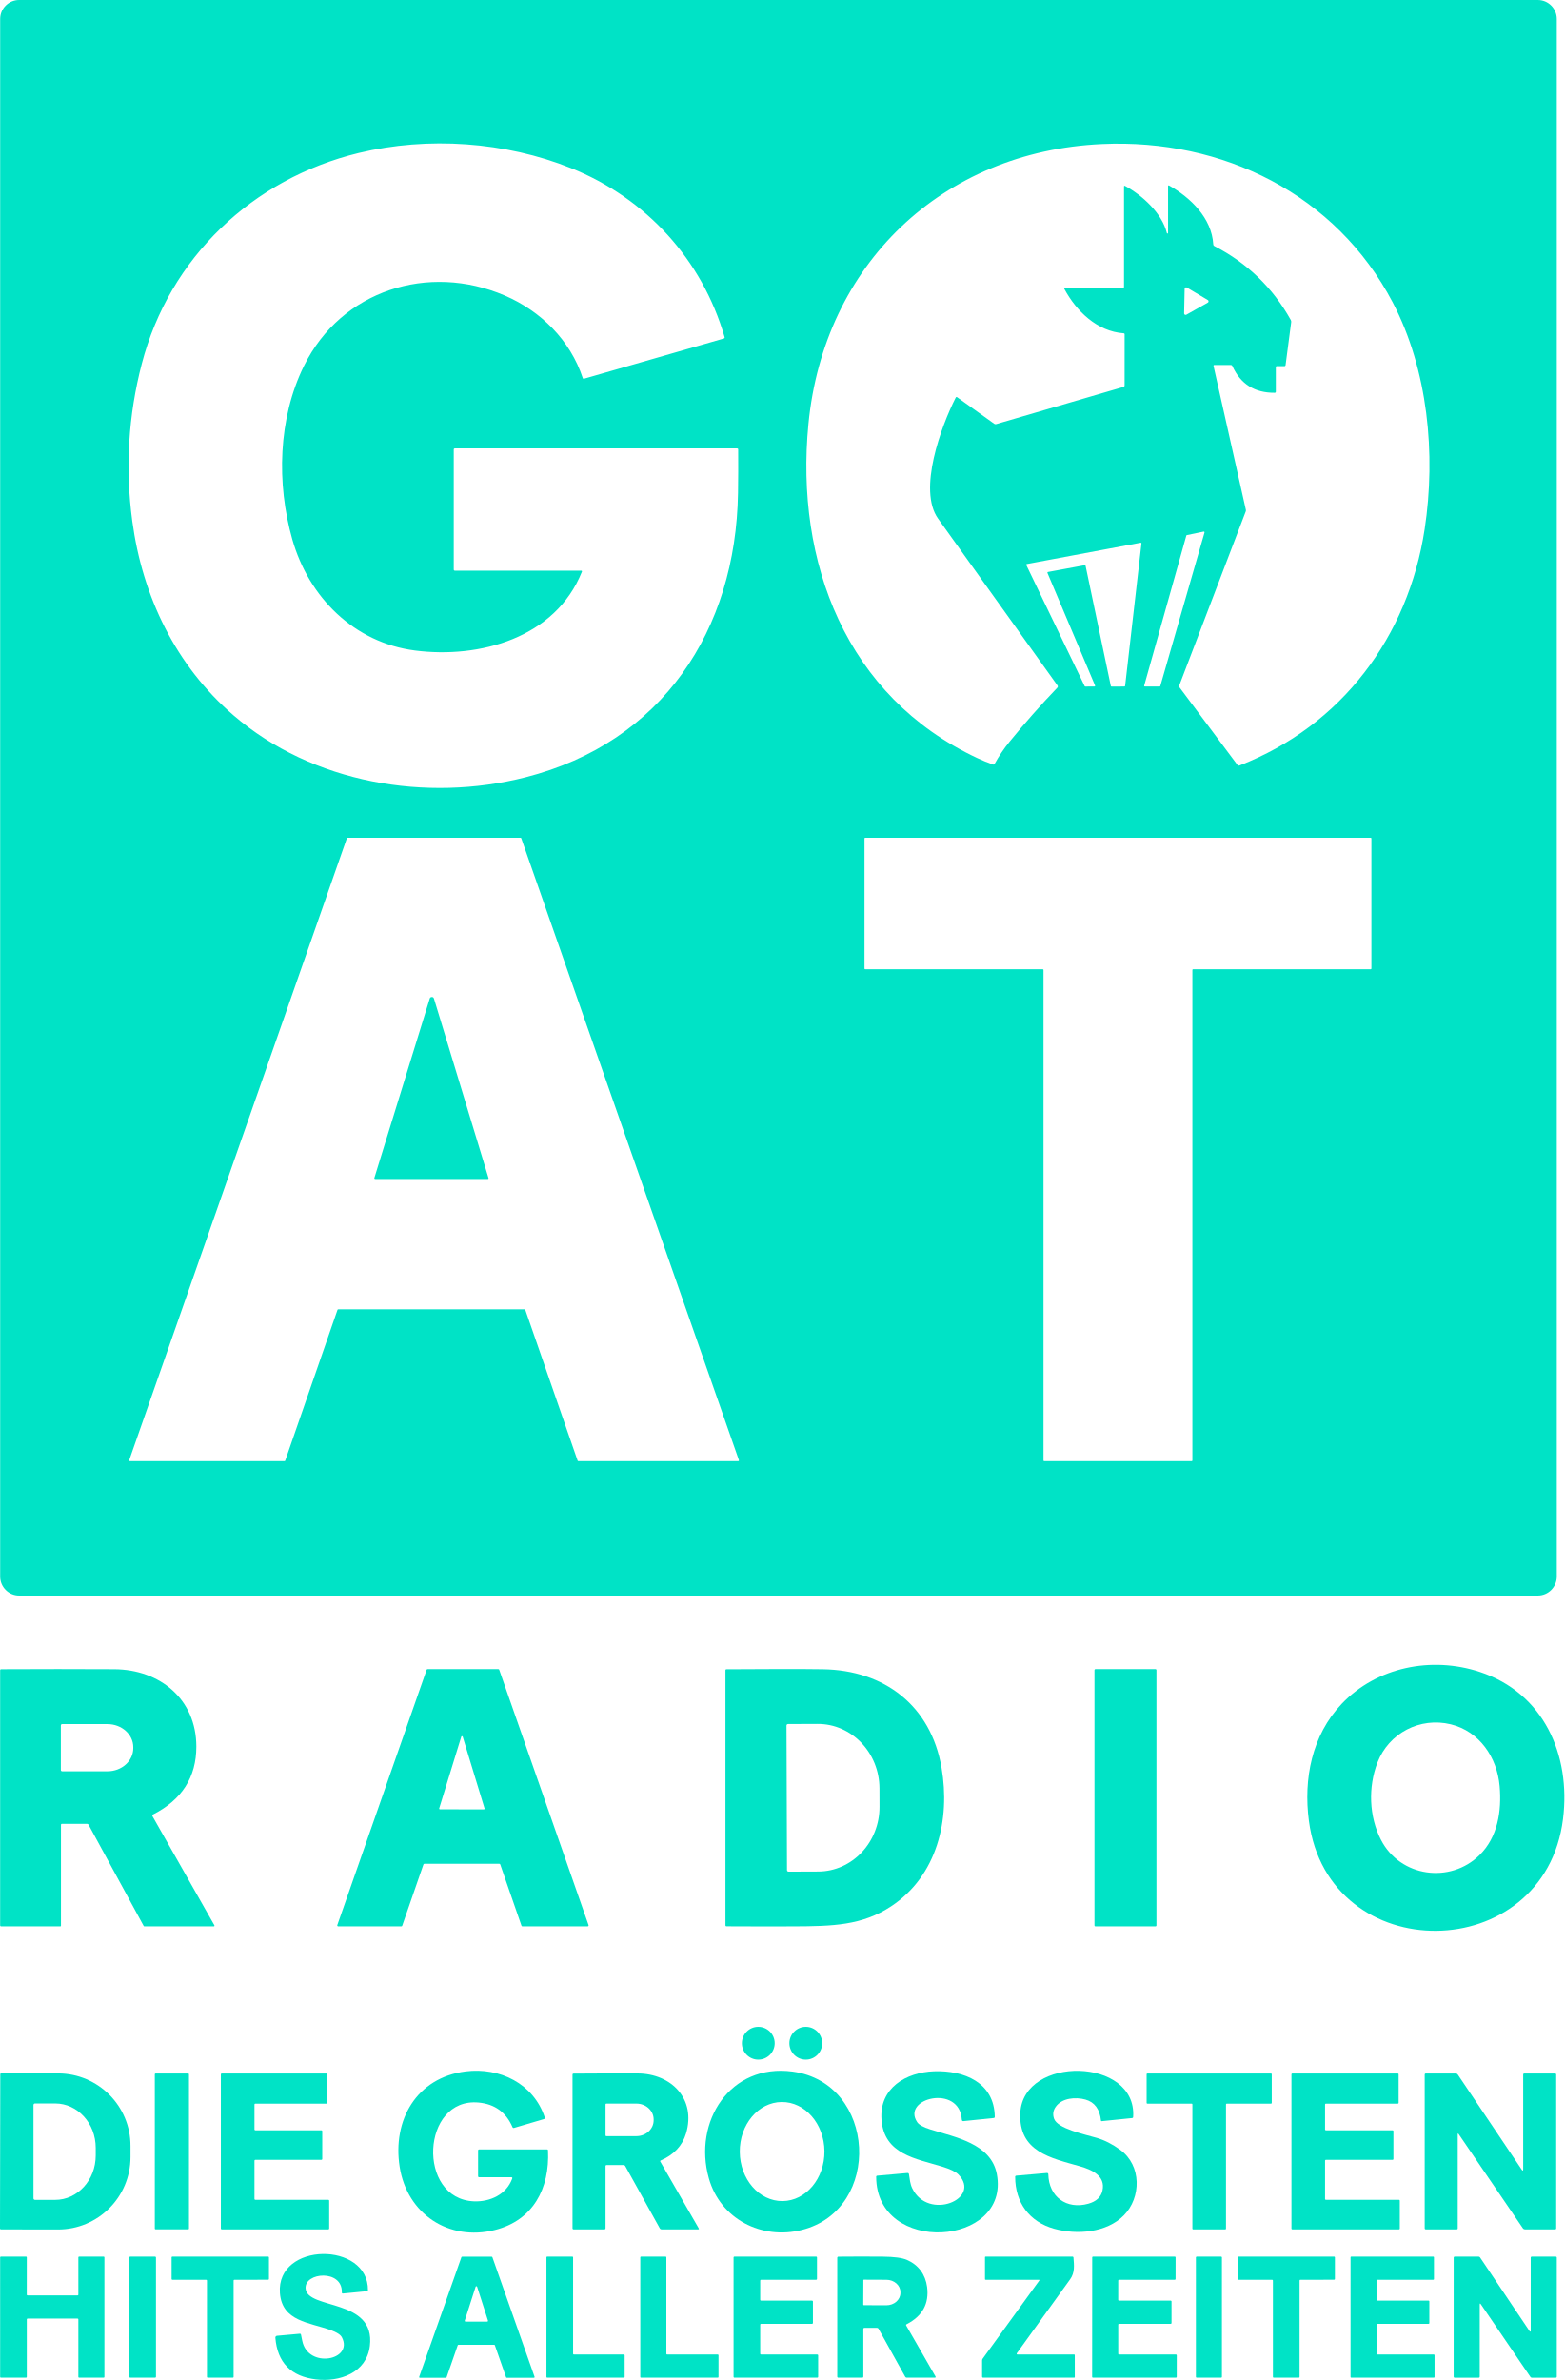
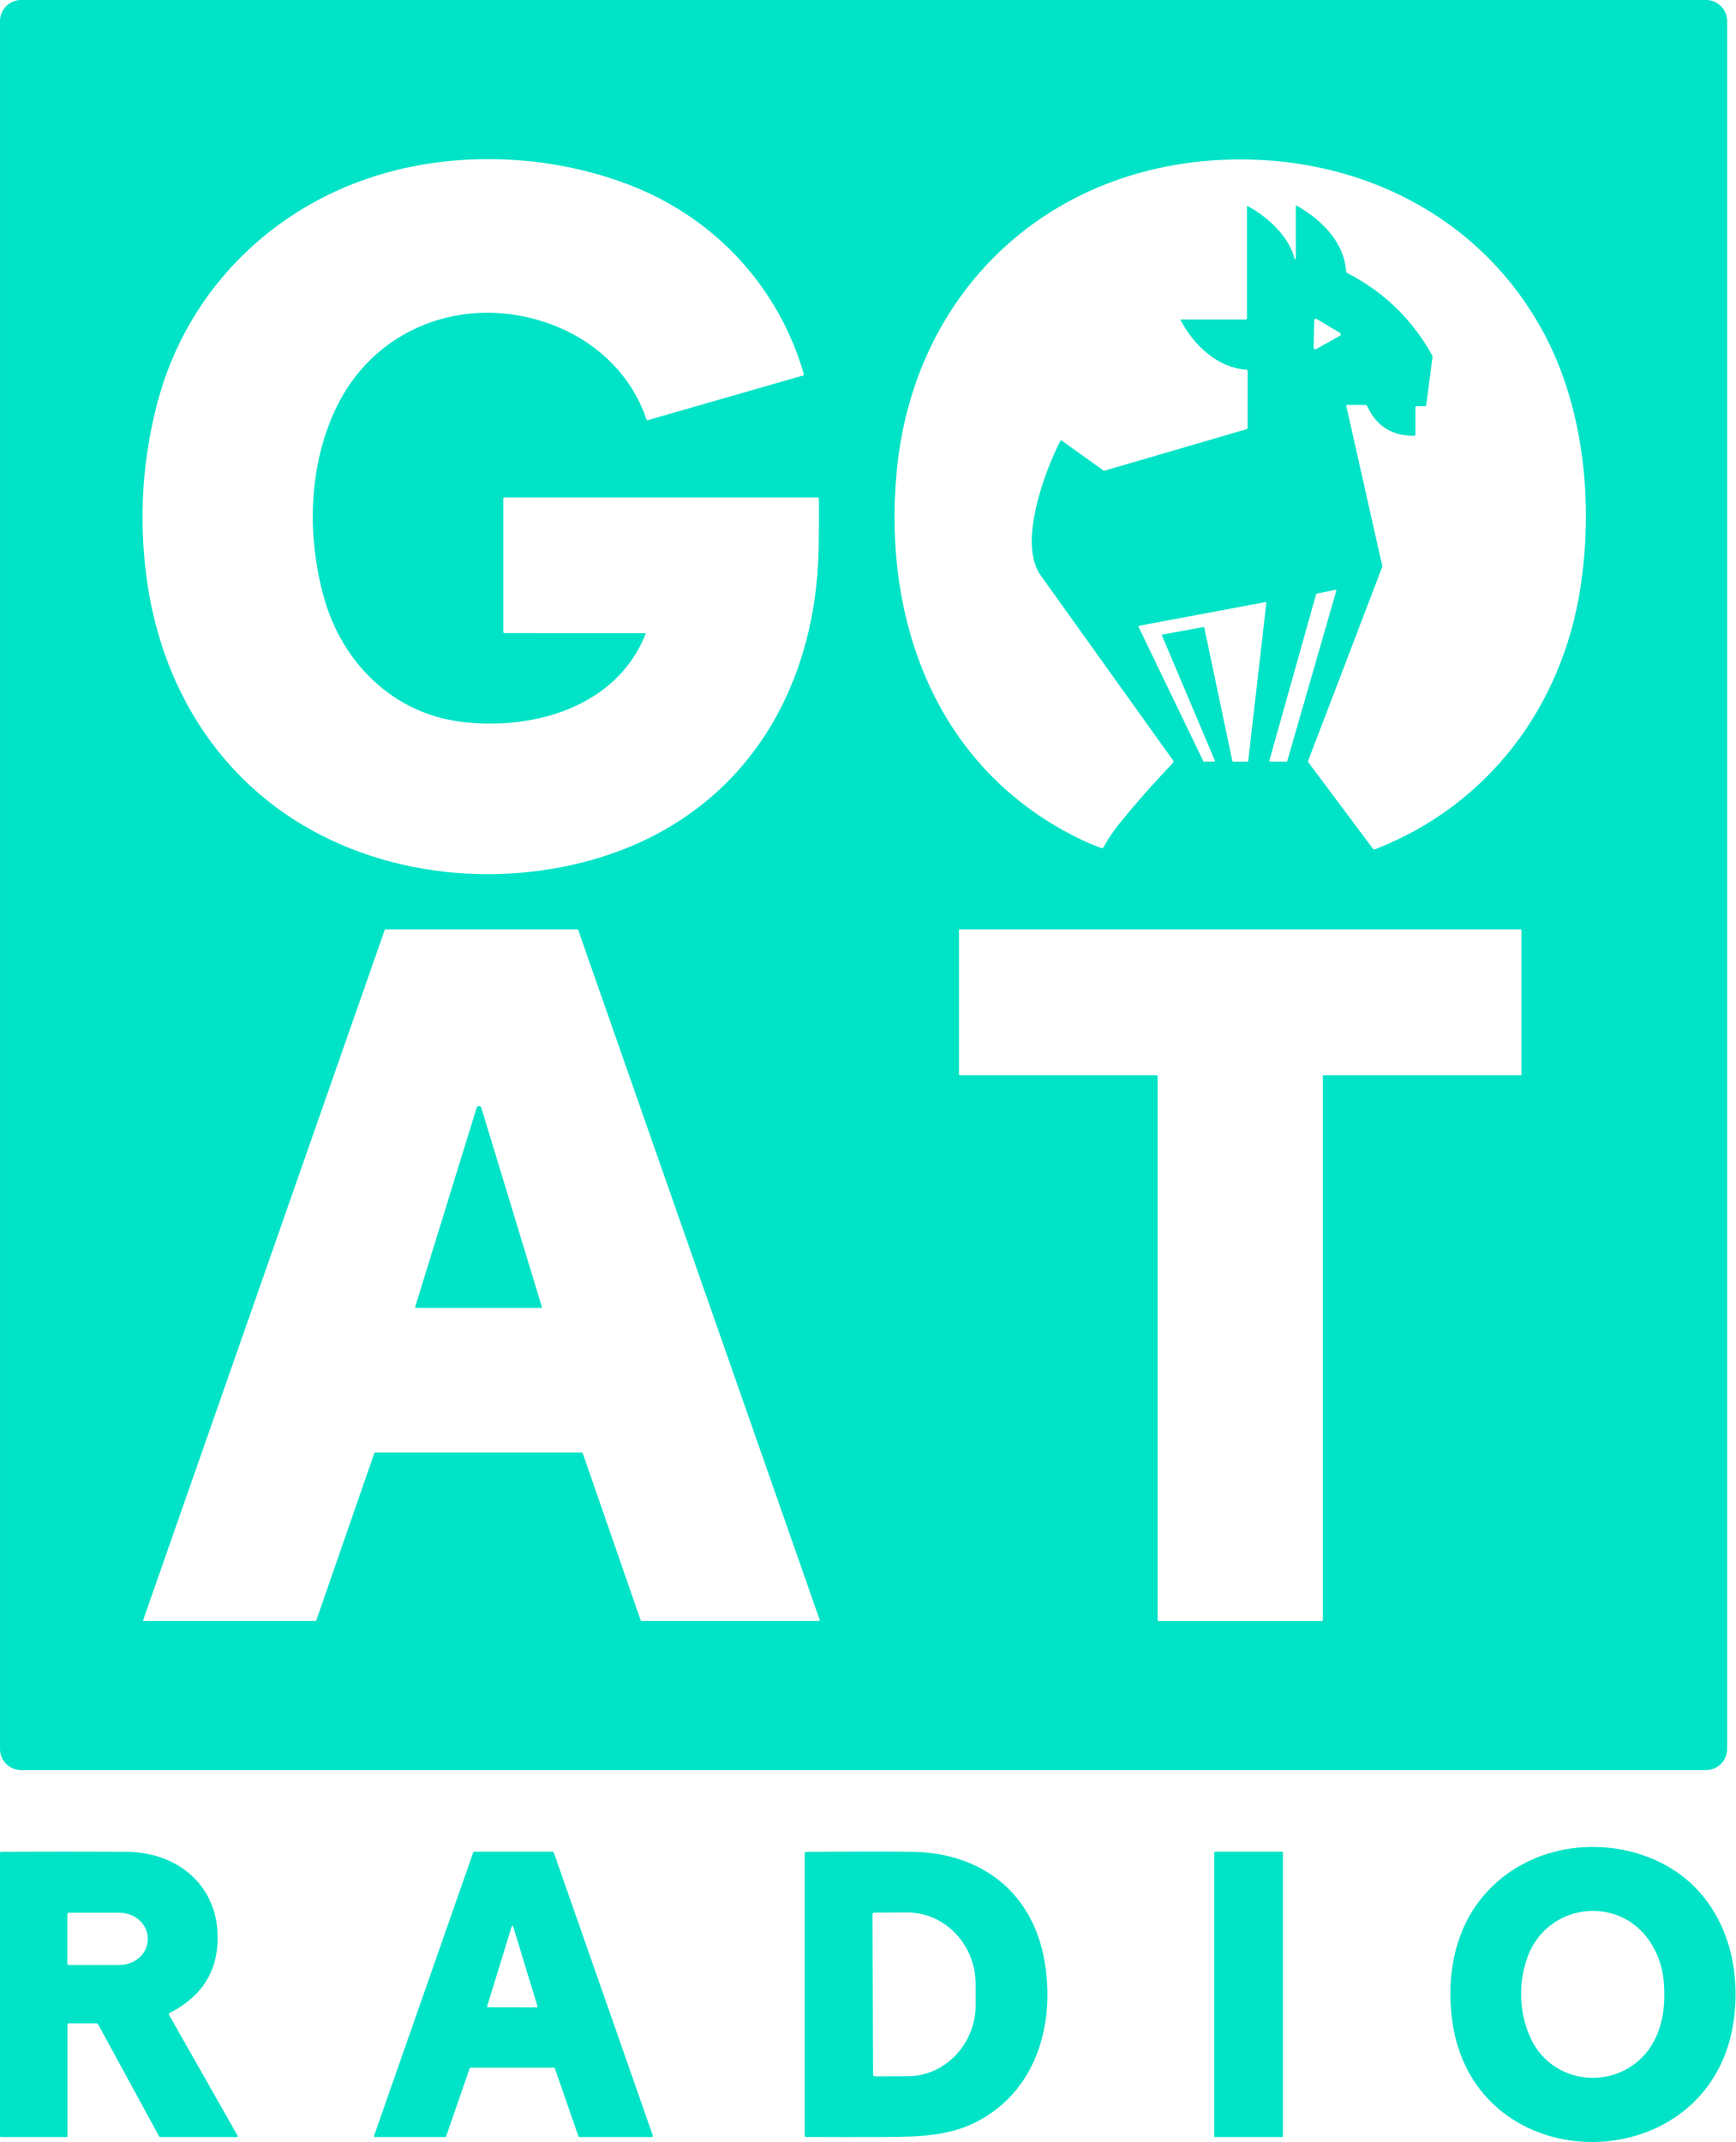
- <svg xmlns="http://www.w3.org/2000/svg" version="1.1" viewBox="0 0 675.08 1027">
-   <path d="m671.81 680.29a8.21 8.21 0 0 1-8.21 8.21h-655.32a8.21 8.21 0 0 1-8.21-8.21v-672.08a8.21 8.21 0 0 1 8.21-8.21h655.32a8.21 8.21 0 0 1 8.21 8.21zm-420.99-434.04a0.32 0.33 11 0 1 0.3 0.45c-11.42 28.59-44.22 37.61-72.05 34-26.23-3.4-45.81-22.89-52.93-47.95-6.83-24.02-6.19-52.17 5.07-74.94 16.11-32.59 53.7-44.41 86.57-30.3 15.61 6.7 28.32 19.31 33.69 35.59q0.15 0.44 0.59 0.31l60.25-17.33q0.52-0.15 0.37-0.66c-9.73-33.45-33.87-59.87-66.18-72.84-28.44-11.42-61.76-13.82-91.69-6.57-45.85 11.11-81.7 45.22-93.61 90.91q-8.75 33.54-4.11 67.97c4.38 32.5 18.76 62.35 43.71 83.81 34.11 29.34 83.19 37.62 126.02 26.7 58.93-15.04 90.76-63.43 91.66-122.65q0.14-9.33 0.07-18.76-0.01-0.49-0.5-0.49h-121.74q-0.5 0-0.5 0.5v51.75q0 0.5 0.5 0.5zm208.77-122h24.97q0.5 0 0.5-0.5v-43.24q0-0.51 0.46-0.27c7.44 4.04 15.95 11.78 18.02 20.32a0.262 0.262 0 0 0 0.52-0.06v-20.24a0.28 0.27 15 0 1 0.41-0.23c9.31 5.26 18.44 14.06 19.1 25.4q0.03 0.52 0.49 0.76 21.28 10.97 32.95 31.87 0.26 0.45 0.19 0.96l-2.43 18.53a0.5 0.52 4.4 0 1-0.51 0.45l-3.19-0.02q-0.51 0-0.51 0.51v10.51q0 0.48-0.49 0.49-12.99 0.08-18.25-11.53-0.21-0.46-0.7-0.46l-7.02-0.01q-0.51-0.01-0.4 0.49l13.93 61.97q0.09 0.38-0.05 0.75l-28.77 75.31q-0.09 0.24 0.07 0.44l25.1 33.59q0.37 0.49 0.94 0.27c44.04-17.14 72.79-55.58 79.86-101.93 4.95-32.45 1.41-68.91-13.76-97.86-24.46-46.66-73.34-70.73-125.46-68.36-69.01 3.14-120.03 51.92-126.7 120.84-5.75 59.51 16.21 117.58 72.85 144.11q3.35 1.57 6.79 2.78 0.47 0.16 0.71-0.28 2.83-5.12 6.54-9.66 9.8-12.02 20.49-23.17 0.47-0.49 0.07-1.03-25.65-35.83-51.48-71.93c-8.87-12.4 1.36-39.96 7.58-52.23q0.24-0.47 0.67-0.16l15.96 11.43q0.38 0.28 0.83 0.15l54.92-16.04q0.52-0.16 0.52-0.7l0.01-21.98q0-0.44-0.44-0.47c-11.43-0.81-20.39-9.53-25.56-19.12q-0.24-0.45 0.27-0.45zm61.62 6.34a0.64 0.64 0 0 0 0.02-1.11l-9.05-5.41a0.64 0.64 0 0 0-0.97 0.53l-0.22 10.64a0.64 0.64 0 0 0 0.95 0.57zm-1.42 99.21a0.32 0.32 0 0 0-0.37-0.4l-7.24 1.5a0.32 0.32 0 0 0-0.24 0.23l-18.18 64.71a0.32 0.32 0 0 0 0.31 0.41h6.34a0.32 0.32 0 0 0 0.31-0.23zm-67.77 17.45a0.31 0.31 0 0 1 0.23-0.43l15.85-2.93a0.31 0.31 0 0 1 0.36 0.25l10.9 51.88a0.31 0.31 0 0 0 0.3 0.25l5.56-0.02a0.31 0.31 0 0 0 0.31-0.27l7.05-61.45a0.31 0.31 0 0 0-0.36-0.34l-49.12 9.2a0.31 0.31 0 0 0-0.22 0.43l25.19 52.26a0.31 0.31 0 0 0 0.28 0.18l3.92-0.02a0.31 0.31 0 0 0 0.29-0.43zm-225.64 317.75a0.33 0.33 0 0 1 0.31 0.22l22.57 65.06a0.33 0.33 0 0 0 0.31 0.22h68.97a0.33 0.33 0 0 0 0.32-0.44l-93.92-268.34a0.33 0.33 0 0 0-0.31-0.22h-74.63a0.33 0.33 0 0 0-0.31 0.22l-93.92 268.34a0.33 0.33 0 0 0 0.32 0.44h66.68a0.33 0.33 0 0 0 0.31-0.22l22.56-65.06a0.33 0.33 0 0 1 0.31-0.22zm223.63-146.75a0.3 0.3 0 0 1 0.3 0.3v211.65a0.3 0.3 0 0 0 0.3 0.3h63.65a0.3 0.3 0 0 0 0.3-0.3v-211.65a0.3 0.3 0 0 1 0.3-0.3h76.65a0.3 0.3 0 0 0 0.3-0.3v-56.15a0.3 0.3 0 0 0-0.3-0.3h-218.15a0.3 0.3 0 0 0-0.3 0.3v56.15a0.3 0.3 0 0 0 0.3 0.3z" fill="#00e3c6" />
-   <path d="m161.58 508.19 23.9-77.4a0.76 0.79 1.8 0 1 0.53-0.52q0.55-0.15 0.91 0.09 0.23 0.17 0.37 0.62 11.69 38.49 23.54 77.43a0.27 0.26 81.7 0 1-0.25 0.34h-48.59q-0.59 0-0.41-0.56z" fill="#00e3c6" />
-   <path d="m674.5 784.89c-7.91 63.64-101.19 64.79-109.66 0.85-2.39-18.07 1.25-36.91 14.11-50.47 15.1-15.92 38.74-20.69 59.58-13.84 27.61 9.07 39.41 35.81 35.97 63.46zm-36 15.58c7.83-7.74 9.58-18.94 8.65-29.72-1.08-12.36-8.68-23.67-21.09-26.69-13.27-3.22-26.72 3.76-31.65 16.52-4.04 10.48-3.66 23.29 1.54 33.35 8.31 16.11 29.9 19.02 42.55 6.54z" fill="#00e3c6" />
-   <path d="m26.31 787.5v43.5a0.25 0.25 0 0 1-0.25 0.25h-25.5q-0.5 0-0.5-0.5v-109.98q0-0.48 0.48-0.48 24.45-0.13 48.75 0c19.75 0.11 35.43 12.92 35.44 33.37q0.01 19.8-18.69 29.31a0.56 0.56 0 0 0-0.22 0.77l26.7 47.05a0.31 0.3 75 0 1-0.26 0.46h-29.94a0.35 0.36 76.5 0 1-0.32-0.19l-23.79-43.69q-0.21-0.37-0.64-0.37h-10.76q-0.5 0-0.5 0.5zm-0.05-42.97v19.24a0.56 0.56 0 0 0 0.56 0.56h19.57a11.13 9.98 0 0 0 11.13-9.98v-0.4a11.13 9.98 0 0 0-11.13-9.98h-19.57a0.56 0.56 0 0 0-0.56 0.56z" fill="#00e3c6" />
-   <path d="m182.73 804.53-9.16 26.44a0.42 0.42 0 0 1-0.4 0.28h-27.22a0.42 0.42 0 0 1-0.39-0.56l38.55-110.16a0.42 0.42 0 0 1 0.4-0.28h30.52a0.42 0.42 0 0 1 0.4 0.28l38.55 110.16a0.42 0.42 0 0 1-0.39 0.56h-28.15a0.42 0.42 0 0 1-0.4-0.28l-9.17-26.44a0.42 0.42 0 0 0-0.4-0.28h-32.34a0.42 0.42 0 0 0-0.4 0.28zm6.8-24.21a0.32 0.32 0 0 0 0.3 0.42l18.96 0.03a0.32 0.32 0 0 0 0.31-0.41l-9.43-30.96a0.32 0.32 0 0 0-0.61 0z" fill="#00e3c6" />
-   <path d="m406.31 762.76c3.87 22.36-1.89 46.7-21.74 59.82-12.56 8.31-25.23 8.6-42.28 8.67q-14.36 0.05-28.74-0.03-0.49 0-0.49-0.49v-109.96q0-0.46 0.46-0.46 27.82-0.21 41.53-0.01c26.58 0.38 46.63 15.69 51.26 42.46zm-66.91-18.16 0.22 62.38a0.66 0.66 0 0 0 0.66 0.66l12.79-0.05a27.9 26.57 89.8 0 0 26.47-27.99l-0.02-7.9a27.9 26.57 89.8 0 0-26.67-27.81l-12.79 0.05a0.66 0.66 0 0 0-0.66 0.66z" fill="#00e3c6" />
-   <rect x="472.31" y="720.25" width="26.74" height="111" rx=".38" fill="#00e3c6" />
-   <circle cx="327.23" cy="881.68" r="7.08" fill="#00e3c6" />
-   <circle cx="347.73" cy="881.68" r="7.08" fill="#00e3c6" />
-   <path d="m220.59 939.49-13.78 0.01q-0.5 0-0.5-0.5v-11q0-0.5 0.5-0.5h29.22q0.44 0 0.46 0.44c0.78 16.42-6.43 30.18-22.93 34.33-19.84 4.98-37.9-6.84-41.1-27.3-3.13-20.02 7.17-38.42 28.47-41.13 14.63-1.85 29.31 5.17 34.17 19.9a0.53 0.53 0 0 1-0.35 0.67l-12.92 3.81q-0.47 0.13-0.66-0.31-4.16-9.65-14.62-10.63c-24.79-2.33-26.81 41.63-2.01 42.62 6.91 0.27 13.94-2.89 16.49-9.77q0.23-0.64-0.44-0.64z" fill="#00e3c6" />
-   <path d="m342.07 893.92c36.28 4.92 38.78 59.54 3.99 68.32-17.4 4.39-35.18-4.66-40.16-22.26-6.91-24.37 9.13-49.73 36.17-46.06zm-4.373 55.869a21.37 18.27 89.5 0 0 18.083-21.529 21.37 18.27 89.5 0 0-18.456-21.21 21.37 18.27 89.5 0 0-18.083 21.529 21.37 18.27 89.5 0 0 18.456 21.21z" fill="#00e3c6" />
-   <path d="m415.06 914.66c-1-15.47-26.23-9.28-19.25 1.09q1.15 1.7 5.58 3.1c10.62 3.36 26.28 6.03 28.78 19.32 5.86 31.3-51.97 35.26-52.07 1.16q0-0.46 0.46-0.5l13.01-1.15q0.6-0.05 0.69 0.55c0.3 2.03 0.52 4.21 1.37 5.98 6.88 14.39 30.27 4.58 19.91-5.94q-1.72-1.75-7.01-3.36c-11.29-3.45-25-5.28-26.13-20.2-1.04-13.74 10.63-20.49 22.66-20.93 12.96-0.47 26.04 4.82 26.22 19.64q0 0.49-0.48 0.54l-12.99 1.33q-0.7 0.07-0.75-0.63z" fill="#00e3c6" />
-   <path d="m454.86 914.25c1.5 4.28 12.9 6.66 18.45 8.28q5.06 1.48 10.09 5.13c9.32 6.77 9.11 20.64 1.6 28.28-7.47 7.59-20.36 8.5-30.11 5.79-10.7-2.98-16.79-11.31-16.81-22.38q0-0.48 0.48-0.53l13.24-1.15a0.53 0.54 87 0 1 0.59 0.52c0.18 9.81 7.93 15.34 17.22 12.75q5.21-1.45 6.15-5.69c1.42-6.37-4.67-9.03-9.73-10.47-12.53-3.56-26.53-6.29-25.73-23.01 1.21-24.94 50.4-24.1 48.7 1.73q-0.03 0.44-0.47 0.48l-13.14 1.34a0.22 0.23 83.9 0 1-0.26-0.2q-0.79-7.48-6.74-9.13c-4.2-1.17-10.1-0.72-12.82 3.13q-1.67 2.36-0.71 5.13z" fill="#00e3c6" />
-   <path d="m0.12 895.08a0.41 0.41 0 0 1 0.41-0.41l24.58 0.04a31.27 31.26 0.1 0 1 31.21 31.32v4.82a31.27 31.26 0.1 0 1-31.33 31.2l-24.58-0.04a0.41 0.41 0 0 1-0.41-0.41zm14.33 13.24v40.3a0.65 0.65 0 0 0 0.65 0.65h8.71a17.5 19.14 0 0 0 17.5-19.14v-3.32a17.5 19.14 0 0 0-17.5-19.14h-8.71a0.65 0.65 0 0 0-0.65 0.65z" fill="#00e3c6" />
-   <rect x="66.81" y="894.75" width="14.74" height="67.24" rx=".32" fill="#00e3c6" />
-   <path d="m109.81 932.35v16.55a0.35 0.35 0 0 0 0.35 0.35h31.55a0.35 0.35 0 0 1 0.35 0.35v12.05a0.35 0.35 0 0 1-0.35 0.35h-46.05a0.35 0.35 0 0 1-0.35-0.35v-66.55a0.35 0.35 0 0 1 0.35-0.35h45.3a0.35 0.35 0 0 1 0.35 0.35v12.3a0.35 0.35 0 0 1-0.35 0.35h-30.8a0.35 0.35 0 0 0-0.35 0.35v10.8a0.35 0.35 0 0 0 0.35 0.35h28.55a0.35 0.35 0 0 1 0.35 0.35v12.05a0.35 0.35 0 0 1-0.35 0.35h-28.55a0.35 0.35 0 0 0-0.35 0.35z" fill="#00e3c6" />
-   <path d="m261.31 934.75v26.75q0 0.5-0.5 0.5h-13.25q-0.5 0-0.5-0.5v-66.23q0-0.48 0.48-0.48 13.82-0.11 27.51-0.07c14.79 0.03 25.43 11.13 21 25.91q-2.38 7.95-11.01 11.68a0.28 0.28 0 0 0-0.13 0.4l16.61 28.84q0.26 0.45-0.26 0.45h-15.73q-0.56 0-0.83-0.49l-14.86-26.79q-0.26-0.47-0.8-0.47h-7.23q-0.5 0-0.5 0.5zm0-26.69v13.38a0.33 0.33 0 0 0 0.33 0.33h12.99a7.44 6.82 0 0 0 7.44-6.82v-0.4a7.44 6.82 0 0 0-7.44-6.82h-12.99a0.33 0.33 0 0 0-0.33 0.33z" fill="#00e3c6" />
-   <path d="m514.26 907.75h-19.15a0.3 0.3 0 0 1-0.3-0.3v-12.4a0.3 0.3 0 0 1 0.3-0.3h53.4a0.3 0.3 0 0 1 0.3 0.3v12.4a0.3 0.3 0 0 1-0.3 0.3h-19.15a0.3 0.3 0 0 0-0.3 0.3v53.65a0.3 0.3 0 0 1-0.3 0.3h-13.9a0.3 0.3 0 0 1-0.3-0.3v-53.65a0.3 0.3 0 0 0-0.3-0.3z" fill="#00e3c6" />
-   <path d="m571.81 932.33v16.59a0.33 0.33 0 0 0 0.33 0.33h31.59a0.33 0.33 0 0 1 0.33 0.33v12.09a0.33 0.33 0 0 1-0.33 0.33h-46.09a0.33 0.33 0 0 1-0.33-0.33v-66.59a0.33 0.33 0 0 1 0.33-0.33h45.59a0.33 0.33 0 0 1 0.33 0.33v12.34a0.33 0.33 0 0 1-0.33 0.33h-31.09a0.33 0.33 0 0 0-0.33 0.33v10.84a0.33 0.33 0 0 0 0.33 0.33h28.84a0.33 0.33 0 0 1 0.33 0.33v12.09a0.33 0.33 0 0 1-0.33 0.33h-28.84a0.33 0.33 0 0 0-0.33 0.33z" fill="#00e3c6" />
-   <path d="m629.06 921.07v40.55a0.37 0.38 0 0 1-0.37 0.38h-13.38q-0.5 0-0.5-0.5v-66.25q0-0.5 0.5-0.5h12.95q0.53 0 0.82 0.44l27.59 41.01q0.64 0.95 0.64-0.2v-40.75q0-0.5 0.5-0.5h13.25q0.5 0 0.5 0.5v66.25q0 0.5-0.5 0.5h-13.02a1.01 1.02 73.1 0 1-0.84-0.44l-27.7-40.63q-0.44-0.65-0.44 0.14z" fill="#00e3c6" />
-   <path d="m131.88 987.52c0.73 9.26 30.25 4.11 27.73 24.78-1.42 11.71-13.17 15.66-23.29 14.44q-16.17-1.95-17.49-17.97a0.79 0.78 85.2 0 1 0.71-0.85l9.8-0.88q0.46-0.04 0.56 0.42 0.28 1.3 0.51 2.51c2.38 12.41 22.35 8.53 17.11-1.42q-0.86-1.63-4.7-3.05c-9.3-3.41-21.09-3.71-22.02-16.02-1.68-22.2 38.29-22.35 37.99-1.16a0.35 0.34 88.2 0 1-0.31 0.34l-10.44 1.01q-0.55 0.05-0.53-0.5c0.33-10-16.19-8.72-15.63-1.65z" fill="#00e3c6" />
-   <path d="m33.49 1000.5h-21.61a0.32 0.32 0 0 0-0.32 0.32v24.86a0.32 0.32 0 0 1-0.32 0.32h-10.86a0.32 0.32 0 0 1-0.32-0.32v-51.61a0.32 0.32 0 0 1 0.32-0.32h10.86a0.32 0.32 0 0 1 0.32 0.32l-0.01 16.11a0.32 0.32 0 0 0 0.32 0.32h21.62a0.32 0.32 0 0 0 0.32-0.32v-16.11a0.32 0.32 0 0 1 0.32-0.32h10.61a0.32 0.32 0 0 1 0.32 0.32v51.61a0.32 0.32 0 0 1-0.32 0.32h-10.61a0.32 0.32 0 0 1-0.32-0.32v-24.86a0.32 0.32 0 0 0-0.32-0.32z" fill="#00e3c6" />
-   <rect x="55.81" y="973.76" width="11.5" height="52.24" rx=".41" fill="#00e3c6" />
-   <path d="m88.98 983.75h-14.59a0.33 0.33 0 0 1-0.33-0.33v-9.34a0.33 0.33 0 0 1 0.33-0.33h41.34a0.33 0.33 0 0 1 0.33 0.33v9.33a0.33 0.33 0 0 1-0.33 0.33l-14.59 0.01a0.33 0.33 0 0 0-0.33 0.33v41.59a0.33 0.33 0 0 1-0.33 0.33h-10.84a0.33 0.33 0 0 1-0.33-0.33v-41.59a0.33 0.33 0 0 0-0.33-0.33z" fill="#00e3c6" />
-   <path d="m213.24 1011.8h-15.42a0.32 0.32 0 0 0-0.3 0.22l-4.8 13.81a0.32 0.32 0 0 1-0.3 0.22h-11.22a0.32 0.32 0 0 1-0.3-0.43l18.21-51.61a0.32 0.32 0 0 1 0.31-0.21h12.75a0.32 0.32 0 0 1 0.31 0.21l18.2 51.61a0.32 0.32 0 0 1-0.3 0.43h-11.67a0.32 0.32 0 0 1-0.31-0.21l-4.85-13.83a0.32 0.32 0 0 0-0.31-0.21zm-12.68-10.44a0.34 0.34 0 0 0 0.32 0.44h9.38a0.34 0.34 0 0 0 0.32-0.44l-4.69-14.61a0.34 0.34 0 0 0-0.64 0z" fill="#00e3c6" />
-   <path d="m247.62 1016h21.63a0.31 0.31 0 0 1 0.31 0.31v9.38a0.31 0.31 0 0 1-0.31 0.31h-33.13a0.31 0.31 0 0 1-0.31-0.31v-51.63a0.31 0.31 0 0 1 0.31-0.31h10.88a0.31 0.31 0 0 1 0.31 0.31v41.63a0.31 0.31 0 0 0 0.31 0.31z" fill="#00e3c6" />
-   <path d="m287.87 1016h21.88a0.31 0.31 0 0 1 0.31 0.31v9.38a0.31 0.31 0 0 1-0.31 0.31h-33.13a0.31 0.31 0 0 1-0.31-0.31v-51.63a0.31 0.31 0 0 1 0.31-0.31h10.63a0.31 0.31 0 0 1 0.31 0.31v41.63a0.31 0.31 0 0 0 0.31 0.31z" fill="#00e3c6" />
-   <path d="m328.41 992.75h22.05a0.35 0.35 0 0 1 0.35 0.35v9.3a0.35 0.35 0 0 1-0.35 0.35h-22.05a0.35 0.35 0 0 0-0.35 0.35v12.55a0.35 0.35 0 0 0 0.35 0.35h24.3a0.35 0.35 0 0 1 0.35 0.35v9.3a0.35 0.35 0 0 1-0.35 0.35h-35.8a0.35 0.35 0 0 1-0.35-0.35v-51.55a0.35 0.35 0 0 1 0.35-0.35h35.3a0.35 0.35 0 0 1 0.35 0.35v9.3a0.35 0.35 0 0 1-0.35 0.35h-23.8a0.35 0.35 0 0 0-0.35 0.35v8.3a0.35 0.35 0 0 0 0.35 0.35z" fill="#00e3c6" />
-   <path d="m372.56 1005v20.5q0 0.5-0.5 0.5h-10.25q-0.5 0-0.5-0.5v-51.24a0.48 0.49 89.4 0 1 0.48-0.48q9.53-0.09 19.17-0.01 7.39 0.06 10.49 1.43c4.89 2.16 7.92 6.25 8.63 11.65q1.41 10.79-8.84 16.09-0.39 0.2-0.17 0.57l12.6 21.91q0.33 0.58-0.34 0.58h-11.97q-0.51 0-0.76-0.45l-11.44-20.58q-0.26-0.48-0.8-0.48l-5.3 0.01q-0.5 0-0.5 0.5zm0.01-21.08-0.04 10.58a0.21 0.21 0 0 0 0.21 0.21l9.74 0.04a6.07 5.31 0.2 0 0 6.09-5.29v-0.38a6.07 5.31 0.2 0 0-6.05-5.33l-9.74-0.04a0.21 0.21 0 0 0-0.21 0.21z" fill="#00e3c6" />
-   <path d="m448.45 983.76-23.14-0.01a0.25 0.25 0 0 1-0.25-0.25v-9.5a0.25 0.25 0 0 1 0.25-0.25h37.48a0.45 0.45 0 0 1 0.45 0.42c0.26 3.35 0.65 6.47-1.44 9.37q-11.45 15.88-23.02 31.94a0.33 0.33 0 0 0 0.27 0.52h24.51a0.24 0.25 0 0 1 0.24 0.25l0.01 9.5a0.25 0.25 0 0 1-0.25 0.25h-39.25q-0.5 0-0.5-0.5v-6.95q0.01-0.41 0.25-0.75l24.5-33.81a0.14 0.14 0 0 0-0.11-0.23z" fill="#00e3c6" />
-   <path d="m482.56 984.08-0.01 8.34a0.33 0.33 0 0 0 0.33 0.33h22.35a0.33 0.33 0 0 1 0.33 0.33v9.34a0.33 0.33 0 0 1-0.33 0.33h-22.34a0.33 0.33 0 0 0-0.33 0.33v12.59a0.33 0.33 0 0 0 0.33 0.33h24.59a0.33 0.33 0 0 1 0.33 0.33l-0.01 9.34a0.33 0.33 0 0 1-0.33 0.33h-35.84a0.33 0.33 0 0 1-0.33-0.33l0.03-51.59a0.33 0.33 0 0 1 0.33-0.33h35.32a0.33 0.33 0 0 1 0.33 0.33l-0.01 9.34a0.33 0.33 0 0 1-0.33 0.33h-24.08a0.33 0.33 0 0 0-0.33 0.33z" fill="#00e3c6" />
-   <rect x="516.07" y="973.76" width="11.24" height="52.24" rx=".34" fill="#00e3c6" />
-   <path d="m548.98 983.75h-14.59a0.33 0.33 0 0 1-0.33-0.33v-9.34a0.33 0.33 0 0 1 0.33-0.33h41.34a0.33 0.33 0 0 1 0.33 0.33v9.33a0.33 0.33 0 0 1-0.33 0.33l-14.59 0.01a0.33 0.33 0 0 0-0.33 0.33v41.59a0.33 0.33 0 0 1-0.33 0.33h-10.84a0.33 0.33 0 0 1-0.33-0.33v-41.59a0.33 0.33 0 0 0-0.33-0.33z" fill="#00e3c6" />
-   <path d="m594.36 992.75h22.15a0.3 0.3 0 0 1 0.3 0.3v9.4a0.3 0.3 0 0 1-0.3 0.3h-22.15a0.3 0.3 0 0 0-0.3 0.3v12.65a0.3 0.3 0 0 0 0.3 0.3h24.4a0.3 0.3 0 0 1 0.3 0.3v9.4a0.3 0.3 0 0 1-0.3 0.3h-35.65a0.3 0.3 0 0 1-0.3-0.3v-51.65a0.3 0.3 0 0 1 0.3-0.3h35.4a0.3 0.3 0 0 1 0.3 0.3v9.4a0.3 0.3 0 0 1-0.3 0.3h-24.15a0.3 0.3 0 0 0-0.3 0.3v8.4a0.3 0.3 0 0 0 0.3 0.3z" fill="#00e3c6" />
-   <path d="m660.56 1005.9v-31.64q0-0.5 0.5-0.5h10.25q0.5 0 0.5 0.5v51.25q0 0.5-0.5 0.5h-10.24q-0.41 0-0.64-0.34l-21.38-31.35q-0.49-0.72-0.49 0.15v31.04q0 0.5-0.5 0.5h-10.25q-0.5 0-0.5-0.5l0.01-51.25q0-0.5 0.49-0.5h10.24q0.41 0 0.65 0.35l21.45 31.92a0.22 0.23 27.6 0 0 0.41-0.13z" fill="#00e3c6" />
+ <svg xmlns="http://www.w3.org/2000/svg" version="1.1" viewBox="0 0 648.16 800">
+   <g fill="#00e3c6">
+     <path d="m645.01 653.21a7.883 7.883 0 0 1-7.883 7.883h-629.24a7.883 7.883 0 0 1-7.883-7.883v-645.33a7.883 7.883 0 0 1 7.883-7.883h629.24a7.883 7.883 0 0 1 7.883 7.883zm-404.23-416.76a0.307 0.317 11 0 1 0.288 0.432c-10.965 27.452-42.46 36.113-69.182 32.647-25.186-3.265-43.987-21.979-50.823-46.042-6.558-23.064-5.944-50.094 4.868-71.957 15.469-31.293 51.563-42.642 83.124-29.094 14.989 6.433 27.193 18.541 32.349 34.173q0.144 0.422 0.567 0.298l57.852-16.64q0.499-0.144 0.355-0.634c-9.343-32.119-32.522-57.487-63.546-69.941-27.308-10.965-59.302-13.27-88.041-6.309-44.025 10.668-78.448 43.42-89.884 87.292q-8.402 32.205-3.946 65.265c4.206 31.206 18.013 59.868 41.97 80.474 32.752 28.172 79.879 36.123 121 25.637 56.585-14.441 87.148-60.905 88.012-117.77q0.134-8.959 0.067-18.013-0.01-0.47-0.48-0.47h-116.89q-0.48 0-0.48 0.48v49.69q0 0.48 0.48 0.48zm200.46-117.14h23.976q0.48 0 0.48-0.48v-41.519q0-0.49 0.442-0.259c7.144 3.879 15.315 11.311 17.303 19.511a0.251 0.251 0 0 0 0.499-0.058v-19.434a0.269 0.259 15 0 1 0.394-0.221c8.939 5.051 17.706 13.5 18.34 24.389q0.029 0.499 0.47 0.73 20.433 10.533 31.639 30.602 0.25 0.432 0.182 0.922l-2.333 17.792a0.48 0.499 4.4 0 1-0.49 0.432l-3.063-0.019q-0.49 0-0.49 0.49v10.092q0 0.461-0.47 0.47-12.473 0.077-17.524-11.071-0.202-0.442-0.672-0.442l-6.741-0.01q-0.49-0.01-0.384 0.47l13.376 59.504q0.086 0.365-0.048 0.72l-27.625 72.313q-0.086 0.23 0.067 0.422l24.101 32.253q0.355 0.47 0.903 0.259c42.287-16.458 69.893-53.368 76.682-97.873 4.753-31.158 1.354-66.167-13.212-93.965-23.486-44.803-70.421-67.914-120.47-65.639-66.263 3.015-115.25 49.854-121.66 116.03-5.521 57.141 15.565 112.9 69.951 138.37q3.217 1.508 6.52 2.669 0.451 0.154 0.682-0.269 2.717-4.916 6.28-9.275 9.41-11.542 19.674-22.248 0.451-0.47 0.067-0.989-24.629-34.404-49.431-69.067c-8.517-11.906 1.306-38.37 7.278-50.151q0.23-0.451 0.643-0.154l15.325 10.975q0.365 0.269 0.797 0.144l52.734-15.402q0.499-0.154 0.499-0.672l0.01-21.105q0-0.422-0.422-0.451c-10.975-0.778-19.578-9.151-24.543-18.359q-0.23-0.432 0.259-0.432zm59.167 6.088a0.615 0.615 0 0 0 0.019-1.066l-8.69-5.195a0.615 0.615 0 0 0-0.931 0.509l-0.211 10.217a0.615 0.615 0 0 0 0.912 0.547zm-1.363 95.261a0.307 0.307 0 0 0-0.355-0.384l-6.952 1.44a0.307 0.307 0 0 0-0.23 0.221l-17.456 62.134a0.307 0.307 0 0 0 0.298 0.394h6.088a0.307 0.307 0 0 0 0.298-0.221zm-65.073 16.755a0.298 0.298 0 0 1 0.221-0.413l15.219-2.813a0.298 0.298 0 0 1 0.346 0.24l10.466 49.815a0.298 0.298 0 0 0 0.288 0.24l5.339-0.019a0.298 0.298 0 0 0 0.298-0.259l6.769-59.004a0.298 0.298 0 0 0-0.346-0.326l-47.165 8.834a0.298 0.298 0 0 0-0.211 0.413l24.187 50.18a0.298 0.298 0 0 0 0.269 0.173l3.764-0.019a0.298 0.298 0 0 0 0.278-0.413zm-216.66 305.1a0.317 0.317 0 0 1 0.298 0.211l21.672 62.471a0.317 0.317 0 0 0 0.298 0.211h66.225a0.317 0.317 0 0 0 0.307-0.422l-90.182-257.66a0.317 0.317 0 0 0-0.298-0.211h-71.66a0.317 0.317 0 0 0-0.298 0.211l-90.182 257.66a0.317 0.317 0 0 0 0.307 0.422h64.026a0.317 0.317 0 0 0 0.298-0.211l21.662-62.471a0.317 0.317 0 0 1 0.298-0.211zm214.73-140.91a0.288 0.288 0 0 1 0.288 0.288v203.23a0.288 0.288 0 0 0 0.288 0.288h61.117a0.288 0.288 0 0 0 0.288-0.288v-203.23a0.288 0.288 0 0 1 0.288-0.288h73.599a0.288 0.288 0 0 0 0.288-0.288v-53.915a0.288 0.288 0 0 0-0.288-0.288h-209.47a0.288 0.288 0 0 0-0.288 0.288v53.915a0.288 0.288 0 0 0 0.288 0.288z" />
+     <path d="m155.09 487.96 22.949-74.319a0.73 0.759 1.8 0 1 0.509-0.499q0.528-0.144 0.874 0.086 0.221 0.163 0.355 0.595 11.225 36.958 22.603 74.348a0.259 0.25 81.7 0 1-0.24 0.326h-46.656q-0.567 0-0.394-0.538z" />
+     <path d="m647.6 753.65c-7.595 61.107-97.163 62.211-105.3 0.816-2.295-17.351 1.2-35.441 13.548-48.461 14.499-15.286 37.198-19.867 57.209-13.289 26.511 8.709 37.841 34.385 34.538 60.934zm-34.567 14.96c7.518-7.432 9.199-18.186 8.306-28.537-1.037-11.868-8.335-22.728-20.251-25.628-12.742-3.092-25.657 3.61-30.39 15.862-3.879 10.063-3.514 22.363 1.479 32.023 7.979 15.469 28.71 18.263 40.856 6.28z" />
+     <path d="m25.205 756.16v41.769a0.24 0.24 0 0 1-0.24 0.24h-24.485q-0.48 0-0.48-0.48v-105.6q0-0.461 0.461-0.461 23.477-0.125 46.81 0c18.964 0.106 34.02 12.406 34.029 32.042q0.01 19.012-17.946 28.143a0.538 0.538 0 0 0-0.211 0.739l25.637 45.177a0.298 0.288 75 0 1-0.25 0.442h-28.748a0.336 0.346 76.5 0 1-0.307-0.182l-22.843-41.951q-0.202-0.355-0.615-0.355h-10.332q-0.48 0-0.48 0.48zm-0.048-41.26v18.474a0.538 0.538 0 0 0 0.538 0.538h18.791a10.687 9.583 0 0 0 10.687-9.583v-0.384a10.687 9.583 0 0 0-10.687-9.583h-18.791a0.538 0.538 0 0 0-0.538 0.538z" />
+     <path d="m175.4 772.51-8.795 25.388a0.403 0.403 0 0 1-0.384 0.269h-26.137a0.403 0.403 0 0 1-0.374-0.538l37.016-105.78a0.403 0.403 0 0 1 0.384-0.269h29.305a0.403 0.403 0 0 1 0.384 0.269l37.016 105.78a0.403 0.403 0 0 1-0.374 0.538h-27.03a0.403 0.403 0 0 1-0.384-0.269l-8.805-25.388a0.403 0.403 0 0 0-0.384-0.269h-31.053a0.403 0.403 0 0 0-0.384 0.269zm6.529-23.246a0.307 0.307 0 0 0 0.288 0.403l18.205 0.029a0.307 0.307 0 0 0 0.298-0.394l-9.055-29.728a0.307 0.307 0 0 0-0.586 0z" />
+     <path d="m390.08 732.4c3.716 21.47-1.815 44.841-20.875 57.439-12.06 7.979-24.226 8.258-40.597 8.325q-13.788 0.048-27.596-0.029-0.47 0-0.47-0.47v-105.58q0-0.442 0.442-0.442 26.713-0.202 39.877-0.01c25.522 0.365 44.774 15.066 49.22 40.77zm-64.247-17.437 0.211 59.897a0.634 0.634 0 0 0 0.634 0.634l12.281-0.048a26.79 25.512 89.8 0 0 25.416-26.876l-0.019-7.586a26.79 25.512 89.8 0 0-25.609-26.703l-12.281 0.048a0.634 0.634 0 0 0-0.634 0.634z" />
+     <rect x="453.45" y="691.58" width="25.676" height="106.58" rx=".38" ry=".38" />
+   </g>
</svg>
